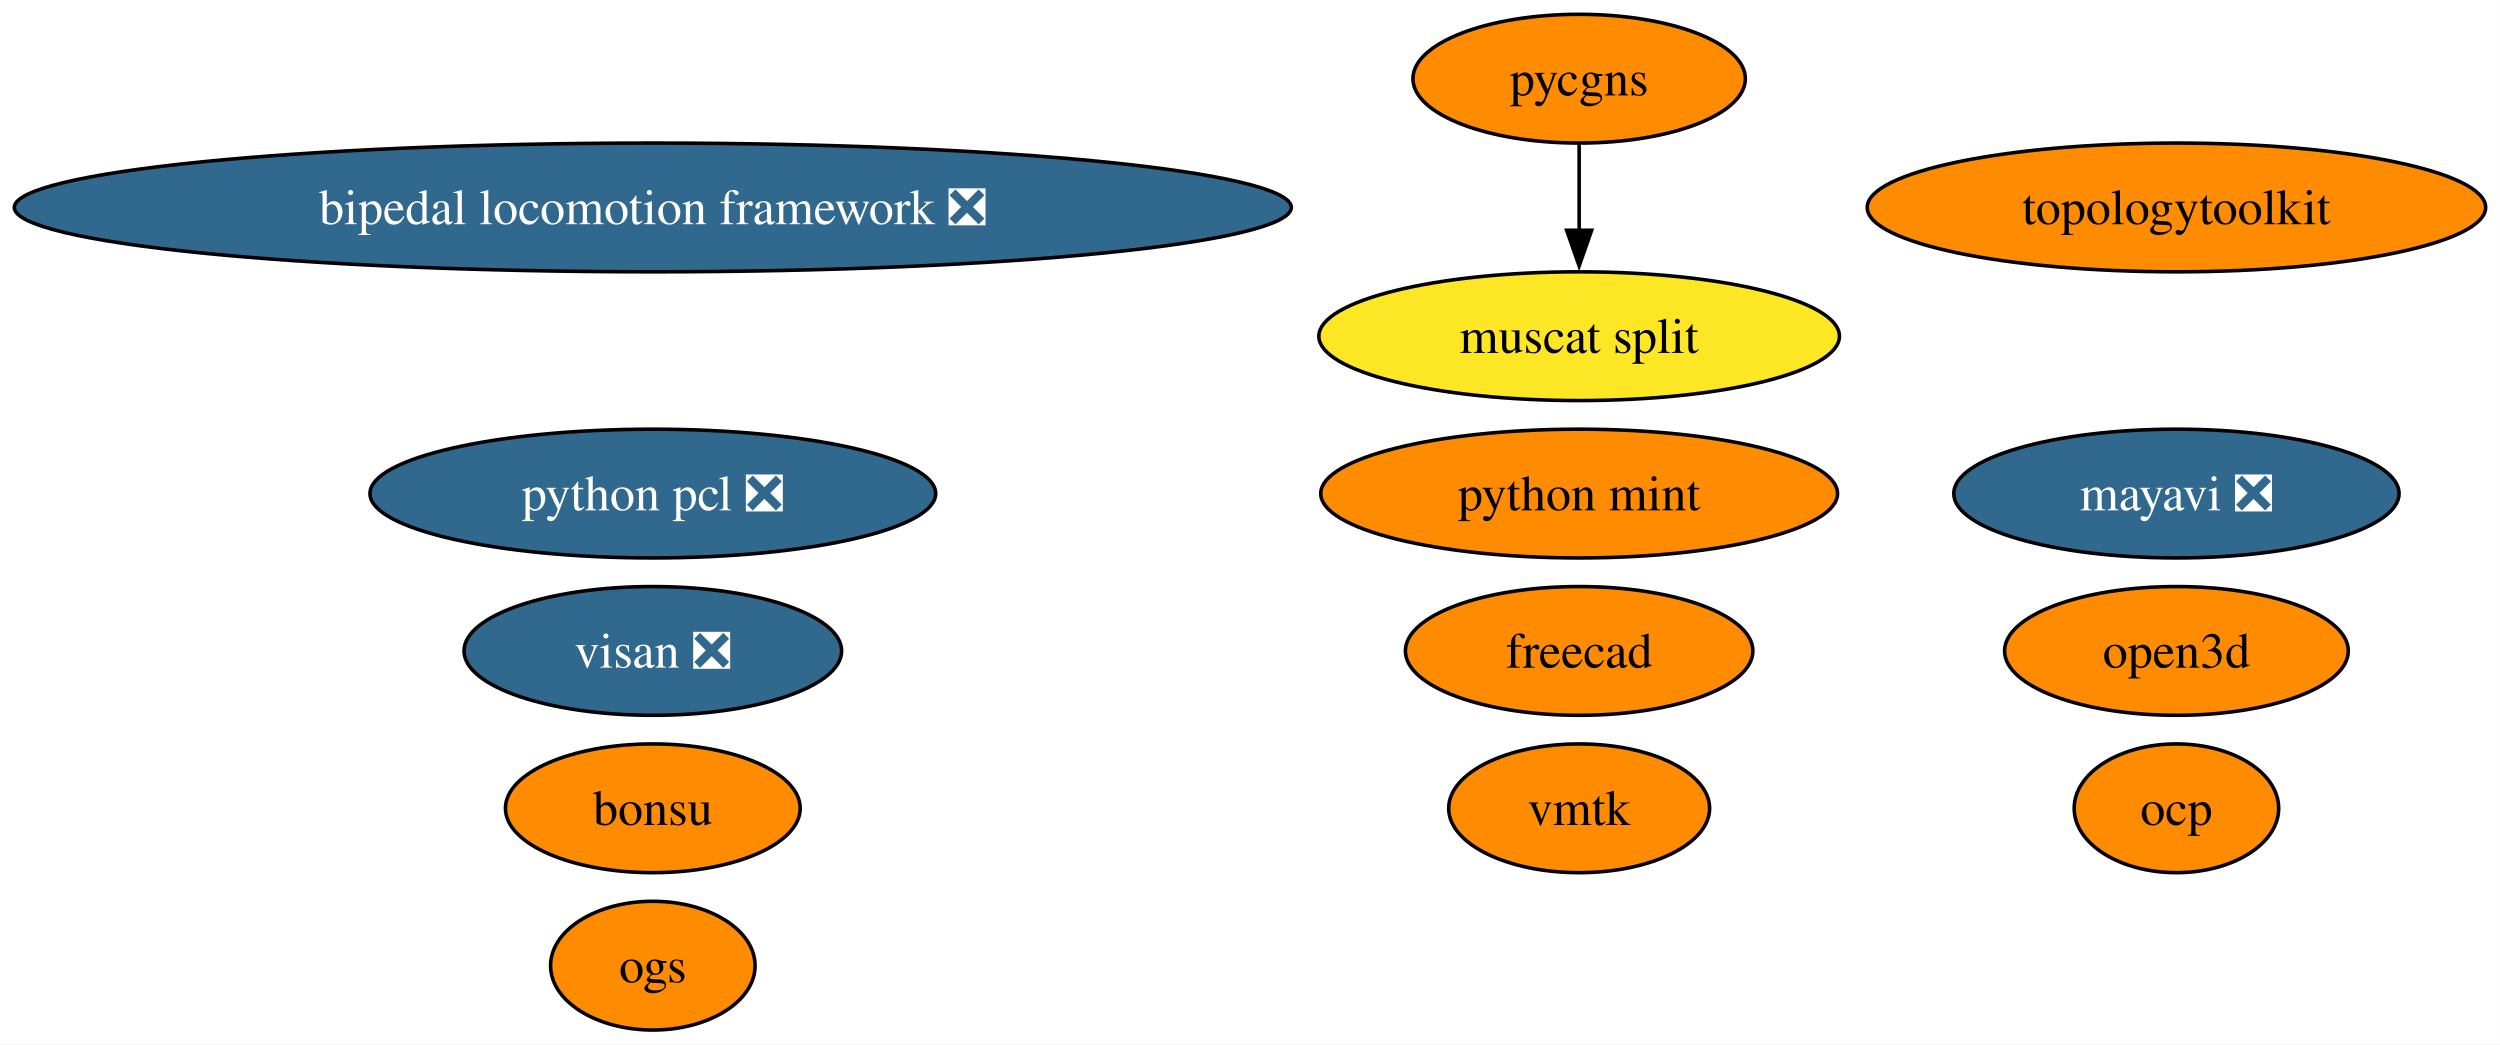
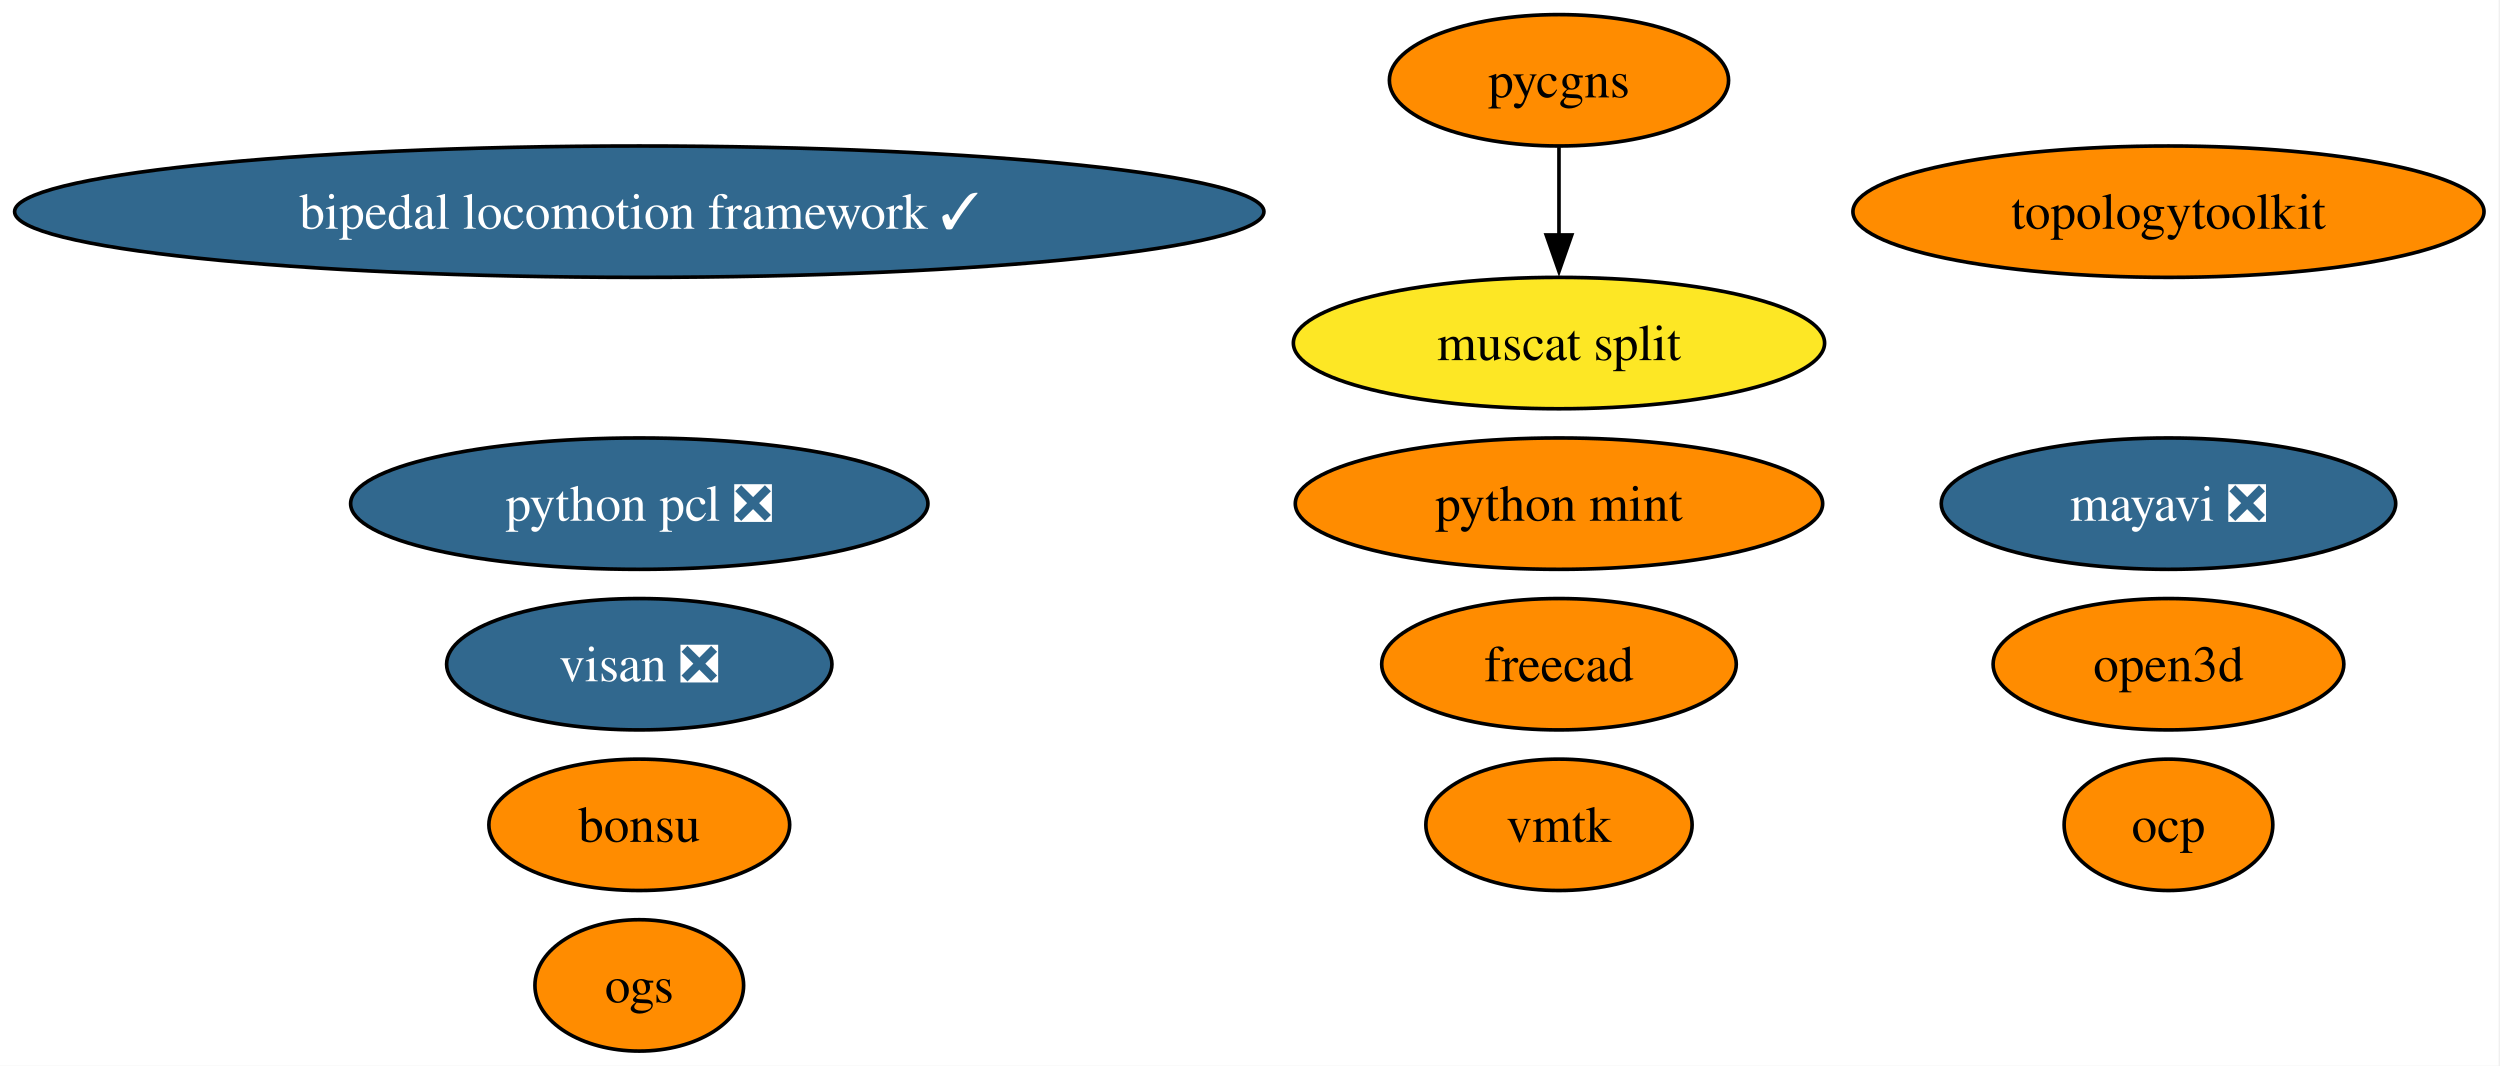
- <svg xmlns="http://www.w3.org/2000/svg" xmlns:xlink="http://www.w3.org/1999/xlink" width="699pt" height="292pt" viewBox="0.00 0.00 699.00 292.00">
+ <svg xmlns="http://www.w3.org/2000/svg" xmlns:xlink="http://www.w3.org/1999/xlink" width="685pt" height="292pt" viewBox="0.00 0.00 685.00 292.00">
  <g id="graph0" class="graph" transform="scale(1 1) rotate(0) translate(4 288)">
-     <polygon fill="white" stroke="none" points="-4,4 -4,-288 694.98,-288 694.98,4 -4,4" />
+     <polygon fill="white" stroke="none" points="-4,4 -4,-288 680.62,-288 680.62,4 -4,4" />
    <g id="node1" class="node">
      <g id="a_node1">
        <a xlink:href="https://github.com/conda-forge/mayavi-feedstock/pull/99" xlink:title="mayavi ❎">
-           <ellipse fill="#31688e" stroke="black" cx="604.53" cy="-150" rx="62.26" ry="18" />
-           <text xml:space="preserve" text-anchor="middle" x="604.53" y="-145.32" font-family="Times,serif" font-size="14.00" fill="white">mayavi ❎</text>
+           <ellipse fill="#31688e" stroke="black" cx="590.16" cy="-150" rx="62.26" ry="18" />
+           <text xml:space="preserve" text-anchor="middle" x="590.16" y="-145.32" font-family="Times,serif" font-size="14.00" fill="white">mayavi ❎</text>
        </a>
      </g>
    </g>
    <g id="node2" class="node">
      <g id="a_node2">
        <a xlink:href="https://github.com/conda-forge/freecad-feedstock" xlink:title="freecad">
-           <ellipse fill="#ff8c00" stroke="black" cx="437.53" cy="-106" rx="48.58" ry="18" />
-           <text xml:space="preserve" text-anchor="middle" x="437.53" y="-101.33" font-family="Times,serif" font-size="14.00">freecad</text>
+           <ellipse fill="#ff8c00" stroke="black" cx="423.16" cy="-106" rx="48.58" ry="18" />
+           <text xml:space="preserve" text-anchor="middle" x="423.16" y="-101.33" font-family="Times,serif" font-size="14.00">freecad</text>
        </a>
      </g>
    </g>
    <g id="node3" class="node">
      <g id="a_node3">
        <a xlink:href="https://github.com/conda-forge/bonsu-feedstock" xlink:title="bonsu">
-           <ellipse fill="#ff8c00" stroke="black" cx="178.53" cy="-62" rx="41.21" ry="18" />
-           <text xml:space="preserve" text-anchor="middle" x="178.53" y="-57.33" font-family="Times,serif" font-size="14.00">bonsu</text>
+           <ellipse fill="#ff8c00" stroke="black" cx="171.16" cy="-62" rx="41.21" ry="18" />
+           <text xml:space="preserve" text-anchor="middle" x="171.16" y="-57.33" font-family="Times,serif" font-size="14.00">bonsu</text>
        </a>
      </g>
    </g>
    <g id="node4" class="node">
      <g id="a_node4">
        <a xlink:href="https://github.com/conda-forge/topologytoolkit-feedstock" xlink:title="topologytoolkit">
-           <ellipse fill="#ff8c00" stroke="black" cx="604.53" cy="-230" rx="86.46" ry="18" />
-           <text xml:space="preserve" text-anchor="middle" x="604.53" y="-225.32" font-family="Times,serif" font-size="14.00">topologytoolkit</text>
+           <ellipse fill="#ff8c00" stroke="black" cx="590.16" cy="-230" rx="86.46" ry="18" />
+           <text xml:space="preserve" text-anchor="middle" x="590.16" y="-225.32" font-family="Times,serif" font-size="14.00">topologytoolkit</text>
        </a>
      </g>
    </g>
    <g id="node5" class="node">
      <g id="a_node5">
        <a xlink:href="https://github.com/conda-forge/python-mint-feedstock" xlink:title="python mint">
-           <ellipse fill="#ff8c00" stroke="black" cx="437.53" cy="-150" rx="72.25" ry="18" />
-           <text xml:space="preserve" text-anchor="middle" x="437.53" y="-145.32" font-family="Times,serif" font-size="14.00">python mint</text>
+           <ellipse fill="#ff8c00" stroke="black" cx="423.16" cy="-150" rx="72.25" ry="18" />
+           <text xml:space="preserve" text-anchor="middle" x="423.16" y="-145.32" font-family="Times,serif" font-size="14.00">python mint</text>
        </a>
      </g>
    </g>
    <g id="node6" class="node">
      <g id="a_node6">
        <a xlink:href="https://github.com/conda-forge/pycgns-feedstock" xlink:title="pycgns">
-           <ellipse fill="#ff8c00" stroke="black" cx="437.53" cy="-266" rx="46.47" ry="18" />
-           <text xml:space="preserve" text-anchor="middle" x="437.53" y="-261.32" font-family="Times,serif" font-size="14.00">pycgns</text>
+           <ellipse fill="#ff8c00" stroke="black" cx="423.16" cy="-266" rx="46.47" ry="18" />
+           <text xml:space="preserve" text-anchor="middle" x="423.16" y="-261.32" font-family="Times,serif" font-size="14.00">pycgns</text>
        </a>
      </g>
    </g>
    <g id="node12" class="node">
      <g id="a_node12">
        <a xlink:href="https://github.com/conda-forge/muscat-split-feedstock" xlink:title="muscat split">
-           <ellipse fill="#fde725" stroke="black" cx="437.53" cy="-194" rx="72.78" ry="18" />
-           <text xml:space="preserve" text-anchor="middle" x="437.53" y="-189.32" font-family="Times,serif" font-size="14.00">muscat split</text>
+           <ellipse fill="#fde725" stroke="black" cx="423.16" cy="-194" rx="72.78" ry="18" />
+           <text xml:space="preserve" text-anchor="middle" x="423.16" y="-189.32" font-family="Times,serif" font-size="14.00">muscat split</text>
        </a>
      </g>
    </g>
    <g id="edge1" class="edge">
-       <path fill="none" stroke="black" d="M437.53,-247.7C437.53,-240.41 437.53,-231.73 437.53,-223.54" />
-       <polygon fill="black" stroke="black" points="441.03,-223.62 437.53,-213.62 434.03,-223.62 441.03,-223.62" />
+       <path fill="none" stroke="black" d="M423.16,-247.7C423.16,-240.41 423.16,-231.73 423.16,-223.54" />
+       <polygon fill="black" stroke="black" points="426.66,-223.62 423.16,-213.62 419.66,-223.62 426.66,-223.62" />
    </g>
    <g id="node7" class="node">
      <g id="a_node7">
        <a xlink:href="https://github.com/conda-forge/visan-feedstock/pull/31" xlink:title="visan ❎">
-           <ellipse fill="#31688e" stroke="black" cx="178.53" cy="-106" rx="52.79" ry="18" />
-           <text xml:space="preserve" text-anchor="middle" x="178.53" y="-101.33" font-family="Times,serif" font-size="14.00" fill="white">visan ❎</text>
+           <ellipse fill="#31688e" stroke="black" cx="171.16" cy="-106" rx="52.79" ry="18" />
+           <text xml:space="preserve" text-anchor="middle" x="171.16" y="-101.33" font-family="Times,serif" font-size="14.00" fill="white">visan ❎</text>
        </a>
      </g>
    </g>
    <g id="node8" class="node">
      <g id="a_node8">
        <a xlink:href="https://github.com/conda-forge/vmtk-feedstock" xlink:title="vmtk">
-           <ellipse fill="#ff8c00" stroke="black" cx="437.53" cy="-62" rx="36.48" ry="18" />
-           <text xml:space="preserve" text-anchor="middle" x="437.53" y="-57.33" font-family="Times,serif" font-size="14.00">vmtk</text>
+           <ellipse fill="#ff8c00" stroke="black" cx="423.16" cy="-62" rx="36.48" ry="18" />
+           <text xml:space="preserve" text-anchor="middle" x="423.16" y="-57.33" font-family="Times,serif" font-size="14.00">vmtk</text>
        </a>
      </g>
    </g>
    <g id="node9" class="node">
      <g id="a_node9">
        <a xlink:href="https://github.com/conda-forge/ocp-feedstock" xlink:title="ocp">
-           <ellipse fill="#ff8c00" stroke="black" cx="604.53" cy="-62" rx="28.59" ry="18" />
-           <text xml:space="preserve" text-anchor="middle" x="604.53" y="-57.33" font-family="Times,serif" font-size="14.00">ocp</text>
+           <ellipse fill="#ff8c00" stroke="black" cx="590.16" cy="-62" rx="28.59" ry="18" />
+           <text xml:space="preserve" text-anchor="middle" x="590.16" y="-57.33" font-family="Times,serif" font-size="14.00">ocp</text>
        </a>
      </g>
    </g>
    <g id="node10" class="node">
      <g id="a_node10">
-         <a xlink:href="https://github.com/conda-forge/bipedal-locomotion-framework-feedstock/pull/138" xlink:title="bipedal locomotion framework ❎">
-           <ellipse fill="#31688e" stroke="black" cx="178.53" cy="-230" rx="178.53" ry="18" />
-           <text xml:space="preserve" text-anchor="middle" x="178.53" y="-225.32" font-family="Times,serif" font-size="14.00" fill="white">bipedal locomotion framework ❎</text>
+         <a xlink:href="https://github.com/conda-forge/bipedal-locomotion-framework-feedstock/pull/138" xlink:title="bipedal locomotion framework ✓">
+           <ellipse fill="#31688e" stroke="black" cx="171.16" cy="-230" rx="171.16" ry="18" />
+           <text xml:space="preserve" text-anchor="middle" x="171.16" y="-225.32" font-family="Times,serif" font-size="14.00" fill="white">bipedal locomotion framework ✓</text>
        </a>
      </g>
    </g>
    <g id="node11" class="node">
      <g id="a_node11">
        <a xlink:href="https://github.com/conda-forge/python-pcl-feedstock/pull/23" xlink:title="python pcl ❎">
-           <ellipse fill="#31688e" stroke="black" cx="178.53" cy="-150" rx="79.09" ry="18" />
-           <text xml:space="preserve" text-anchor="middle" x="178.53" y="-145.32" font-family="Times,serif" font-size="14.00" fill="white">python pcl ❎</text>
+           <ellipse fill="#31688e" stroke="black" cx="171.16" cy="-150" rx="79.09" ry="18" />
+           <text xml:space="preserve" text-anchor="middle" x="171.16" y="-145.32" font-family="Times,serif" font-size="14.00" fill="white">python pcl ❎</text>
        </a>
      </g>
    </g>
    <g id="node13" class="node">
      <g id="a_node13">
        <a xlink:href="https://github.com/conda-forge/open3d-feedstock" xlink:title="open3d">
-           <ellipse fill="#ff8c00" stroke="black" cx="604.53" cy="-106" rx="48.05" ry="18" />
-           <text xml:space="preserve" text-anchor="middle" x="604.53" y="-101.33" font-family="Times,serif" font-size="14.00">open3d</text>
+           <ellipse fill="#ff8c00" stroke="black" cx="590.16" cy="-106" rx="48.05" ry="18" />
+           <text xml:space="preserve" text-anchor="middle" x="590.16" y="-101.33" font-family="Times,serif" font-size="14.00">open3d</text>
        </a>
      </g>
    </g>
    <g id="node14" class="node">
      <g id="a_node14">
        <a xlink:href="https://github.com/conda-forge/ogs-feedstock" xlink:title="ogs">
-           <ellipse fill="#ff8c00" stroke="black" cx="178.53" cy="-18" rx="28.59" ry="18" />
-           <text xml:space="preserve" text-anchor="middle" x="178.53" y="-13.32" font-family="Times,serif" font-size="14.00">ogs</text>
+           <ellipse fill="#ff8c00" stroke="black" cx="171.16" cy="-18" rx="28.59" ry="18" />
+           <text xml:space="preserve" text-anchor="middle" x="171.16" y="-13.32" font-family="Times,serif" font-size="14.00">ogs</text>
        </a>
      </g>
    </g>
  </g>
</svg>
